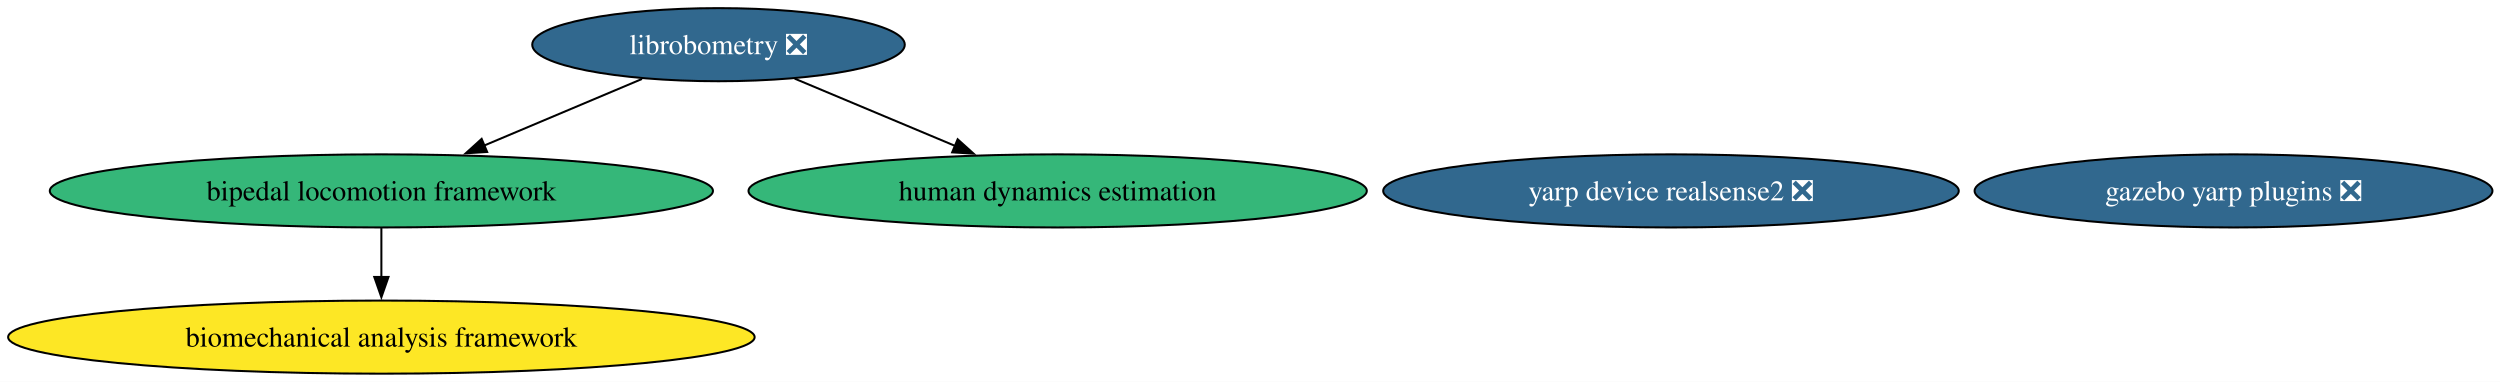
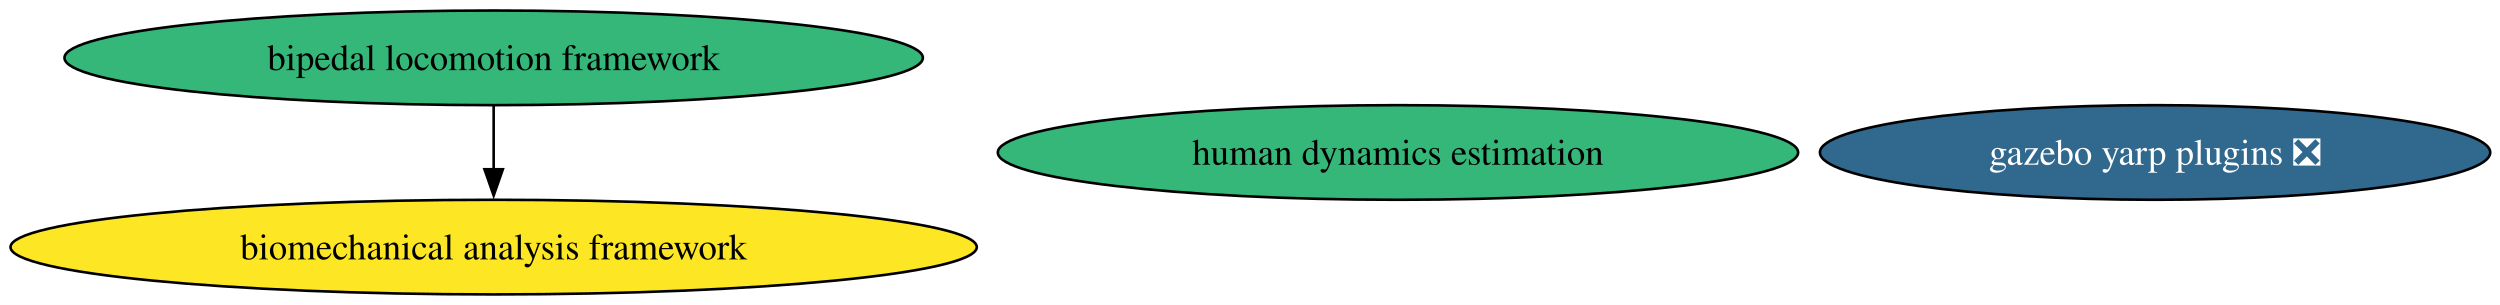
- <svg xmlns="http://www.w3.org/2000/svg" xmlns:xlink="http://www.w3.org/1999/xlink" width="1231pt" height="188pt" viewBox="0.00 0.00 1231.00 188.00">
-   <g id="graph0" class="graph" transform="scale(1 1) rotate(0) translate(4 184)">
-     <polygon fill="white" stroke="none" points="-4,4 -4,-184 1227.28,-184 1227.28,4 -4,4" />
+ <svg xmlns="http://www.w3.org/2000/svg" xmlns:xlink="http://www.w3.org/1999/xlink" width="951pt" height="116pt" viewBox="0.00 0.00 951.00 116.00">
+   <g id="graph0" class="graph" transform="scale(1 1) rotate(0) translate(4 112)">
+     <polygon fill="white" stroke="none" points="-4,4 -4,-112 947.28,-112 947.28,4 -4,4" />
    <g id="node1" class="node">
      <g id="a_node1">
-         <a xlink:href="https://github.com/conda-forge/librobometry-feedstock/pull/52" xlink:title="librobometry ❎">
-           <ellipse fill="#31688e" stroke="black" cx="349.79" cy="-162" rx="91.72" ry="18" />
-           <text xml:space="preserve" text-anchor="middle" x="349.79" y="-157.32" font-family="Times,serif" font-size="14.00" fill="white">librobometry ❎</text>
-         </a>
-       </g>
-     </g>
-     <g id="node2" class="node">
-       <g id="a_node2">
        <a xlink:href="https://github.com/conda-forge/bipedal-locomotion-framework-feedstock" xlink:title="bipedal locomotion framework">
          <ellipse fill="#35b779" stroke="black" cx="183.79" cy="-90" rx="163.27" ry="18" />
          <text xml:space="preserve" text-anchor="middle" x="183.79" y="-85.33" font-family="Times,serif" font-size="14.00">bipedal locomotion framework</text>
        </a>
      </g>
    </g>
-     <g id="edge1" class="edge">
-       <path fill="none" stroke="black" d="M312.12,-145.12C289.1,-135.41 259.37,-122.87 234.33,-112.31" />
-       <polygon fill="black" stroke="black" points="235.88,-109.17 225.31,-108.51 233.16,-115.62 235.88,-109.17" />
-     </g>
    <g id="node4" class="node">
      <g id="a_node4">
-         <a xlink:href="https://github.com/conda-forge/human-dynamics-estimation-feedstock" xlink:title="human dynamics estimation">
-           <ellipse fill="#35b779" stroke="black" cx="516.79" cy="-90" rx="152.22" ry="18" />
-           <text xml:space="preserve" text-anchor="middle" x="516.79" y="-85.33" font-family="Times,serif" font-size="14.00">human dynamics estimation</text>
-         </a>
-       </g>
-     </g>
-     <g id="edge2" class="edge">
-       <path fill="none" stroke="black" d="M387.27,-145.29C410.57,-135.52 440.84,-122.83 466.25,-112.18" />
-       <polygon fill="black" stroke="black" points="467.55,-115.43 475.42,-108.34 464.84,-108.98 467.55,-115.43" />
-     </g>
-     <g id="node6" class="node">
-       <g id="a_node6">
        <a xlink:href="https://github.com/conda-forge/biomechanical-analysis-framework-feedstock" xlink:title="biomechanical analysis framework">
          <ellipse fill="#fde725" stroke="black" cx="183.79" cy="-18" rx="183.79" ry="18" />
          <text xml:space="preserve" text-anchor="middle" x="183.79" y="-13.32" font-family="Times,serif" font-size="14.00">biomechanical analysis framework</text>
        </a>
      </g>
    </g>
-     <g id="edge3" class="edge">
+     <g id="edge1" class="edge">
      <path fill="none" stroke="black" d="M183.79,-71.7C183.79,-64.41 183.79,-55.73 183.79,-47.54" />
      <polygon fill="black" stroke="black" points="187.29,-47.62 183.79,-37.62 180.29,-47.62 187.29,-47.62" />
    </g>
-     <g id="node3" class="node">
-       <g id="a_node3">
+     <g id="node2" class="node">
+       <g id="a_node2">
        <a xlink:href="https://github.com/conda-forge/gazebo-yarp-plugins-feedstock/pull/64" xlink:title="gazebo yarp plugins ❎">
-           <ellipse fill="#31688e" stroke="black" cx="1095.79" cy="-90" rx="127.49" ry="18" />
-           <text xml:space="preserve" text-anchor="middle" x="1095.79" y="-85.33" font-family="Times,serif" font-size="14.00" fill="white">gazebo yarp plugins ❎</text>
+           <ellipse fill="#31688e" stroke="black" cx="815.79" cy="-54" rx="127.49" ry="18" />
+           <text xml:space="preserve" text-anchor="middle" x="815.79" y="-49.33" font-family="Times,serif" font-size="14.00" fill="white">gazebo yarp plugins ❎</text>
        </a>
      </g>
    </g>
-     <g id="node5" class="node">
-       <g id="a_node5">
-         <a xlink:href="https://github.com/conda-forge/yarp-device-realsense2-feedstock/pull/19" xlink:title="yarp device realsense2 ❎">
-           <ellipse fill="#31688e" stroke="black" cx="818.79" cy="-90" rx="141.7" ry="18" />
-           <text xml:space="preserve" text-anchor="middle" x="818.79" y="-85.33" font-family="Times,serif" font-size="14.00" fill="white">yarp device realsense2 ❎</text>
+     <g id="node3" class="node">
+       <g id="a_node3">
+         <a xlink:href="https://github.com/conda-forge/human-dynamics-estimation-feedstock" xlink:title="human dynamics estimation">
+           <ellipse fill="#35b779" stroke="black" cx="527.79" cy="-54" rx="152.22" ry="18" />
+           <text xml:space="preserve" text-anchor="middle" x="527.79" y="-49.33" font-family="Times,serif" font-size="14.00">human dynamics estimation</text>
        </a>
      </g>
    </g>
  </g>
</svg>
